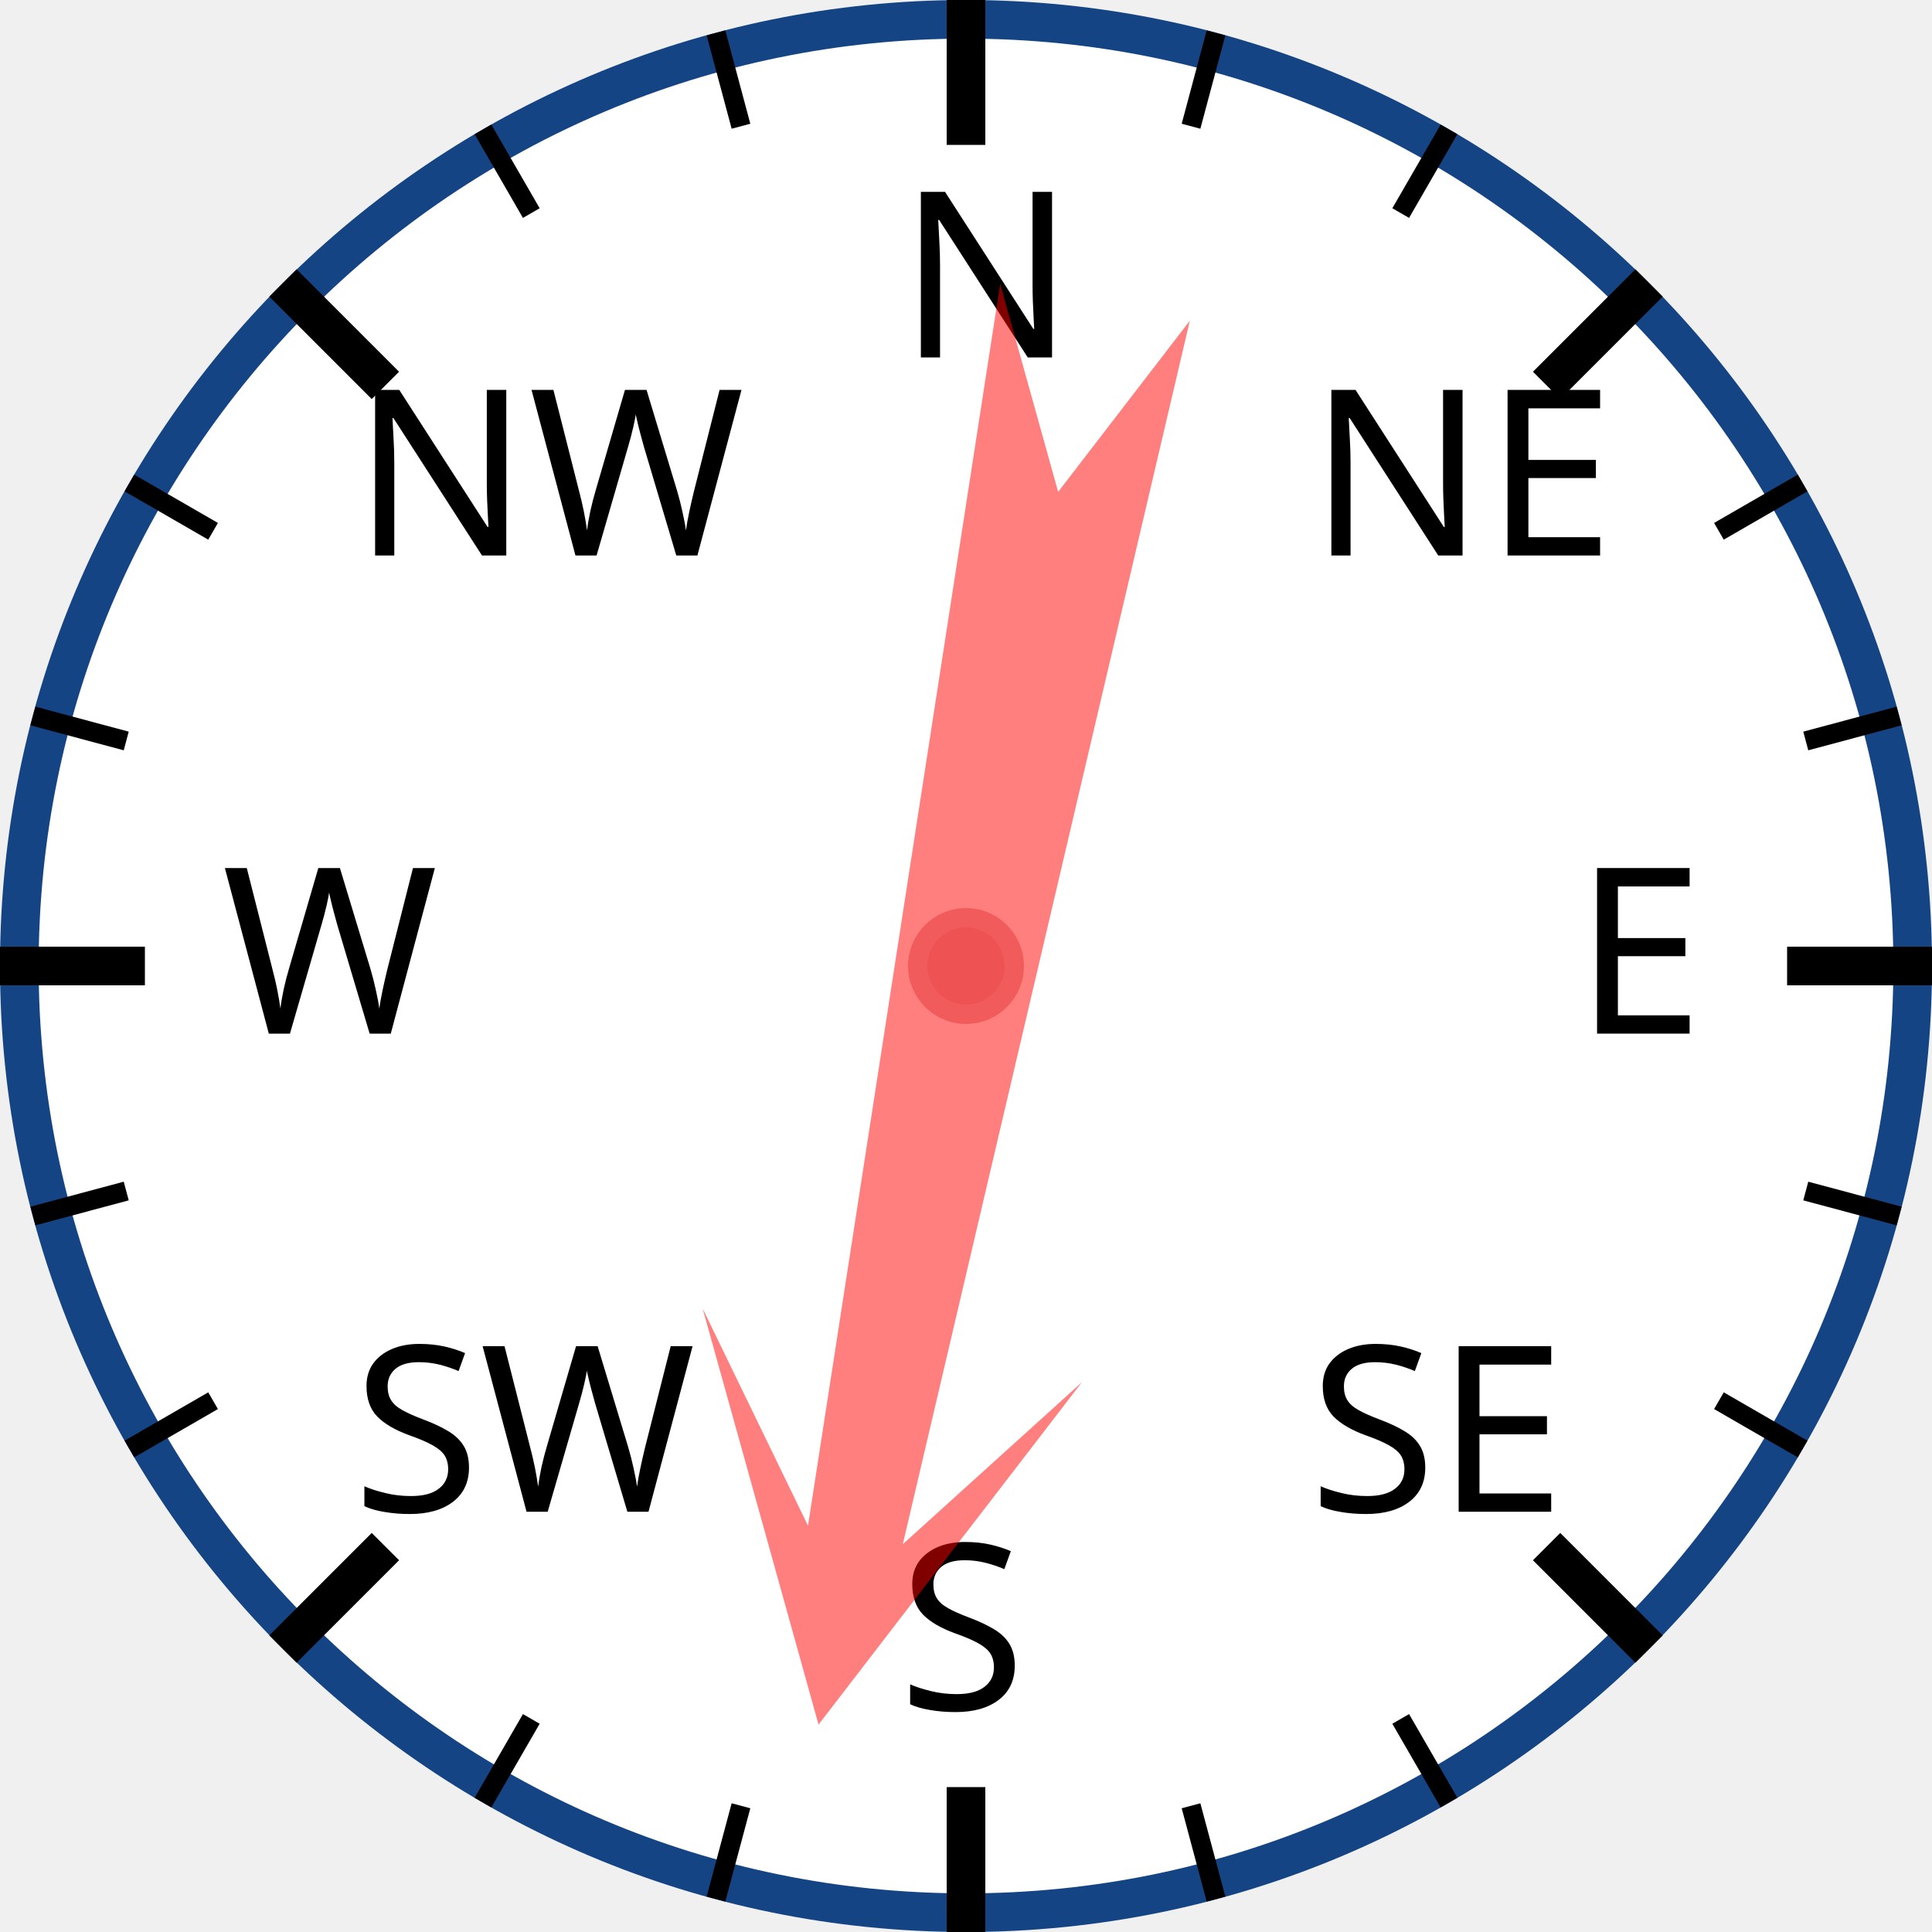
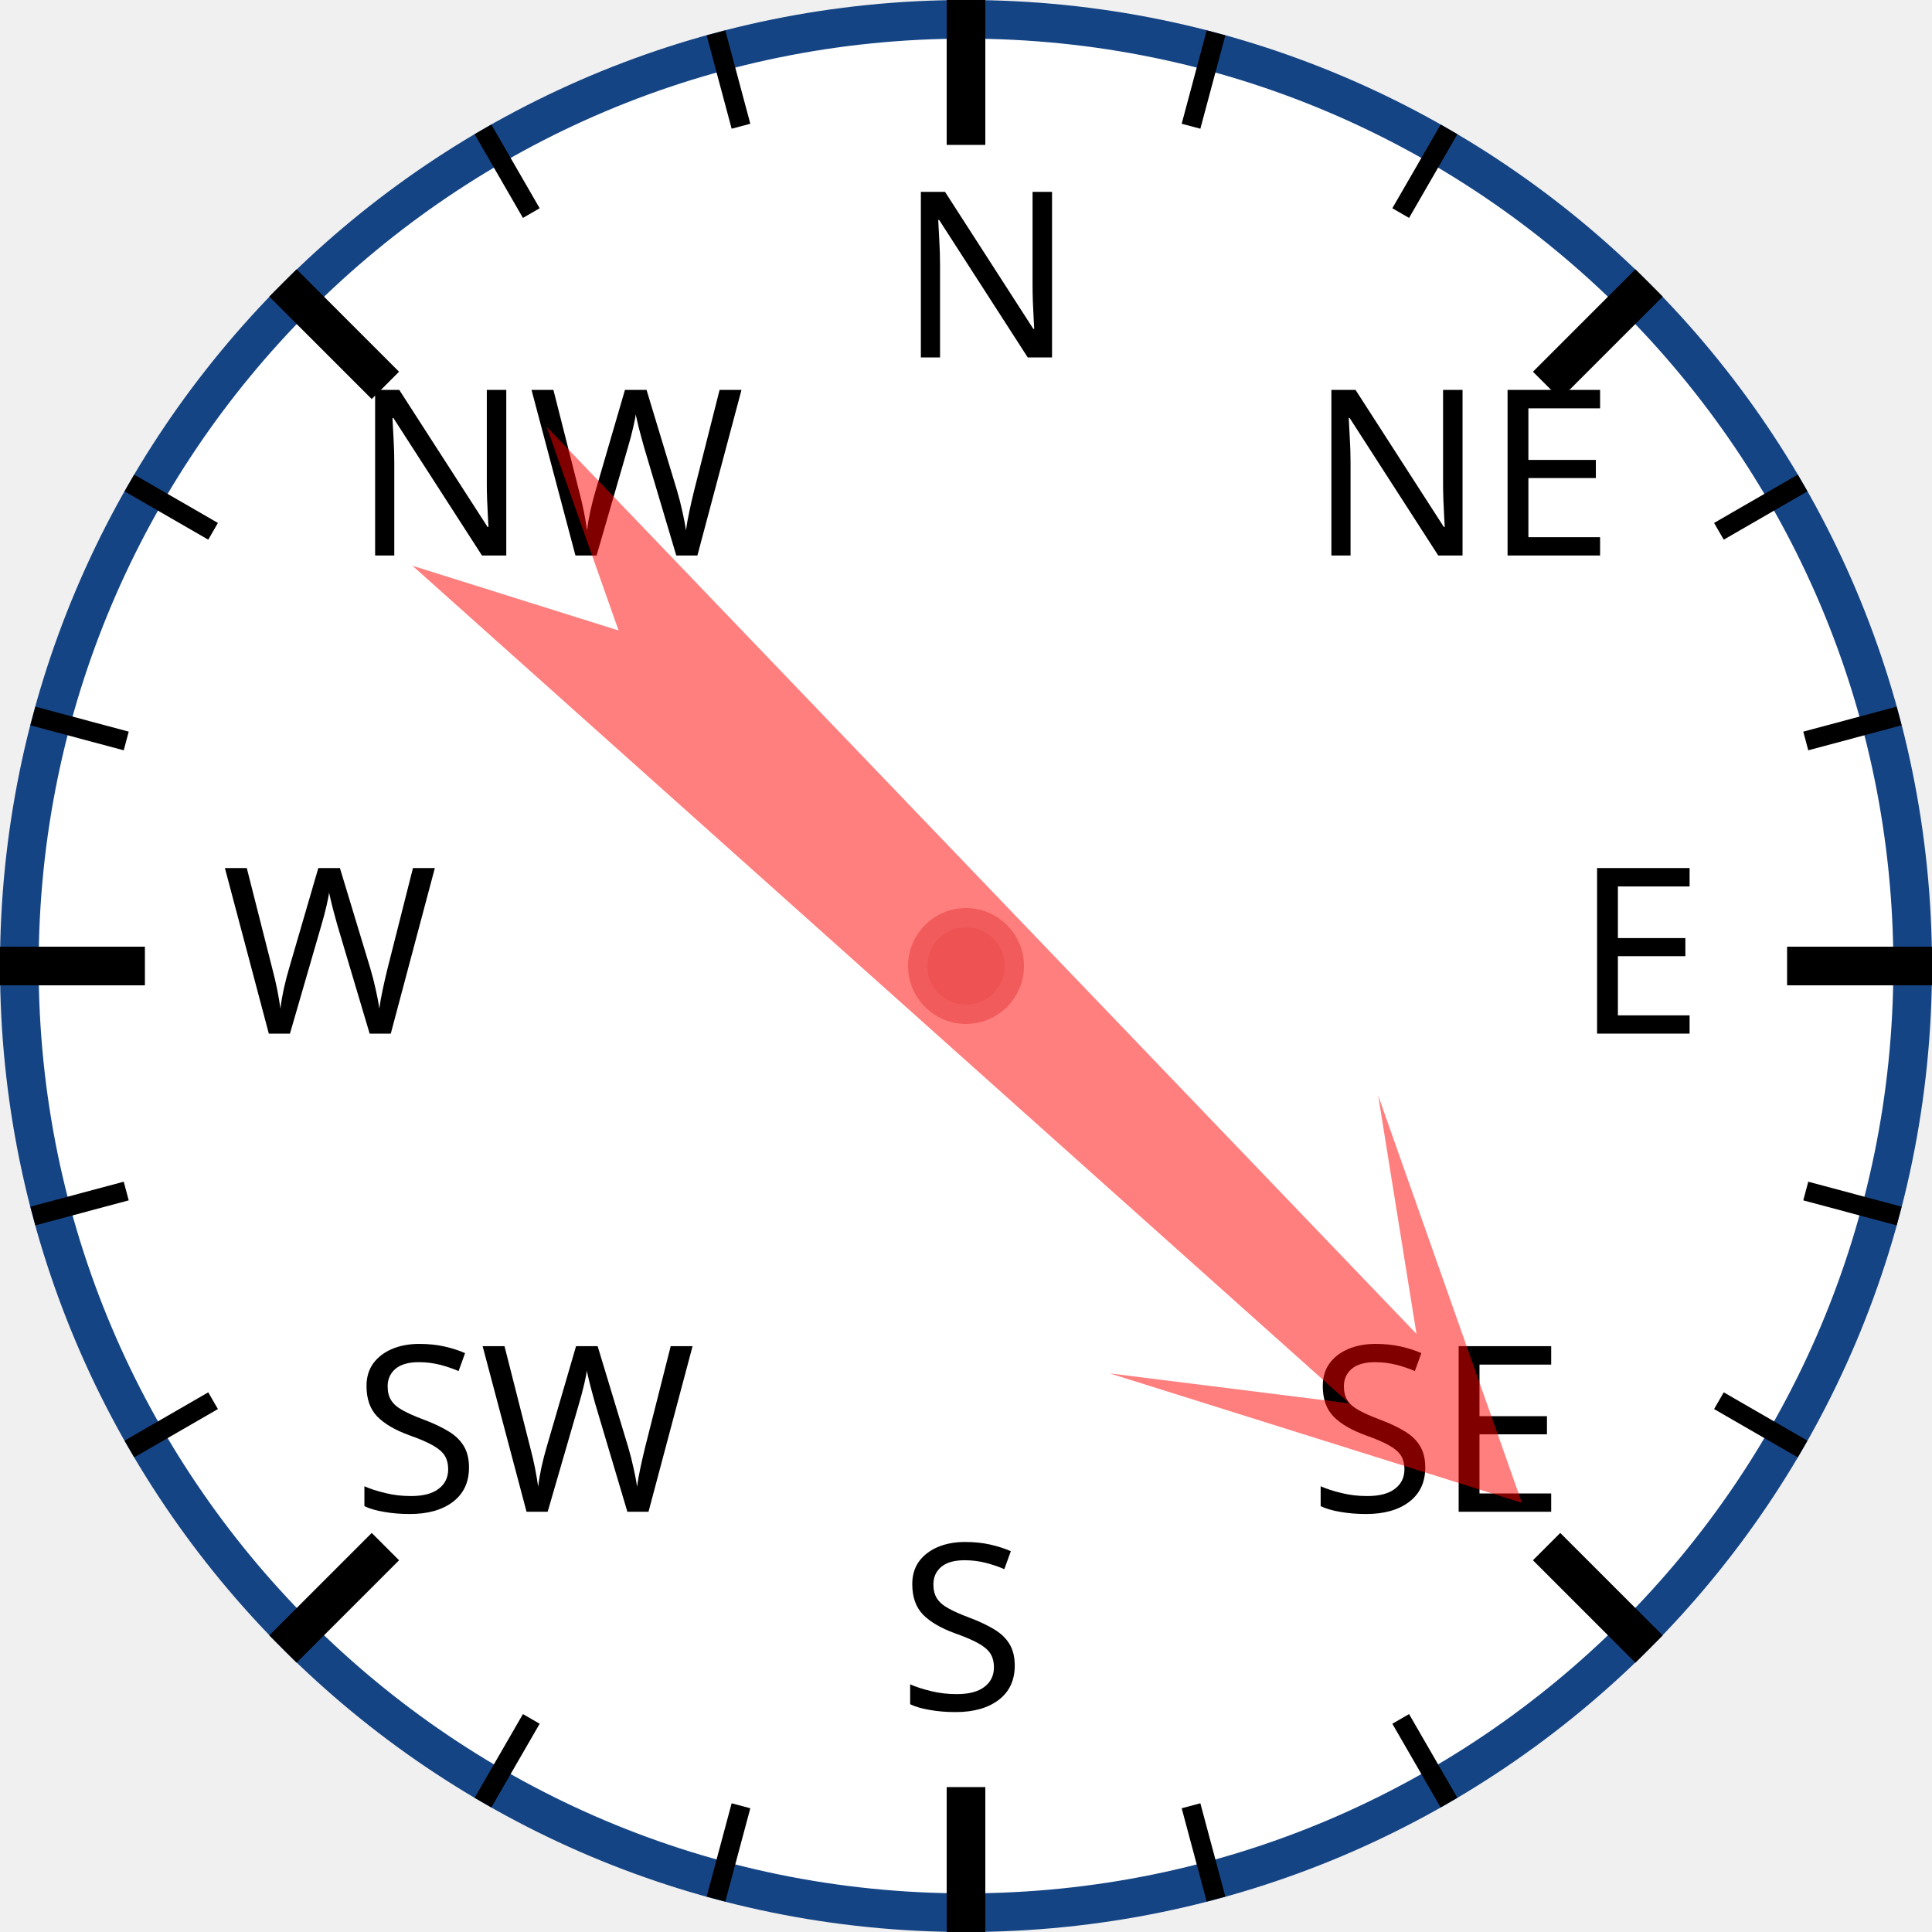
<svg xmlns="http://www.w3.org/2000/svg" width="120px" height="120px" viewBox="0 0 200 200">
  <circle cx="100" cy="100" r="98" style="fill: white; stroke: #154485; stroke-width: 4;" />
  <text x="93.0" y="37.0" style="font-family: sans-serif; font-size: 18pt;">N</text>
  <line x1="100.0" y1="0.0" x2="100.0" y2="15.0" style="stroke: black; stroke-width: 4;" />
  <line x1="74.118" y1="3.407" x2="76.706" y2="13.067" style="stroke: black; stroke-width: 2;" />
  <line x1="50" y1="13.397" x2="55" y2="22.058" style="stroke: black; stroke-width: 2;" />
  <text x="36.503" y="57.503" style="font-family: sans-serif; font-size: 18pt;">NW</text>
  <line x1="29.289" y1="29.289" x2="39.896" y2="39.896" style="stroke: black; stroke-width: 4;" />
  <line x1="13.397" y1="50" x2="22.058" y2="55" style="stroke: black; stroke-width: 2;" />
  <line x1="3.407" y1="74.118" x2="13.067" y2="76.706" style="stroke: black; stroke-width: 2;" />
  <text x="23.0" y="107.0" style="font-family: sans-serif; font-size: 18pt;">W</text>
  <line x1="0.0" y1="100.0" x2="15.0" y2="100.0" style="stroke: black; stroke-width: 4;" />
  <line x1="3.407" y1="125.882" x2="13.067" y2="123.294" style="stroke: black; stroke-width: 2;" />
  <line x1="13.397" y1="150" x2="22.058" y2="145" style="stroke: black; stroke-width: 2;" />
  <text x="36.503" y="156.497" style="font-family: sans-serif; font-size: 18pt;">SW</text>
  <line x1="29.289" y1="170.711" x2="39.896" y2="160.104" style="stroke: black; stroke-width: 4;" />
  <line x1="50" y1="186.603" x2="55" y2="177.942" style="stroke: black; stroke-width: 2;" />
  <line x1="74.118" y1="196.593" x2="76.706" y2="186.933" style="stroke: black; stroke-width: 2;" />
  <text x="93" y="177.0" style="font-family: sans-serif; font-size: 18pt;">S</text>
  <line x1="100" y1="200.0" x2="100" y2="185.0" style="stroke: black; stroke-width: 4;" />
  <line x1="125.882" y1="196.593" x2="123.294" y2="186.933" style="stroke: black; stroke-width: 2;" />
  <line x1="150.0" y1="186.603" x2="145.0" y2="177.942" style="stroke: black; stroke-width: 2;" />
  <text x="135.497" y="156.497" style="font-family: sans-serif; font-size: 18pt;">SE</text>
  <line x1="170.711" y1="170.711" x2="160.104" y2="160.104" style="stroke: black; stroke-width: 4;" />
  <line x1="186.603" y1="150" x2="177.942" y2="145" style="stroke: black; stroke-width: 2;" />
  <line x1="196.593" y1="125.882" x2="186.933" y2="123.294" style="stroke: black; stroke-width: 2;" />
  <text x="163.0" y="107" style="font-family: sans-serif; font-size: 18pt;">E</text>
  <line x1="200.0" y1="100" x2="185.0" y2="100" style="stroke: black; stroke-width: 4;" />
  <line x1="196.593" y1="74.118" x2="186.933" y2="76.706" style="stroke: black; stroke-width: 2;" />
  <line x1="186.603" y1="50" x2="177.942" y2="55" style="stroke: black; stroke-width: 2;" />
  <text x="135.497" y="57.503" style="font-family: sans-serif; font-size: 18pt;">NE</text>
  <line x1="170.711" y1="29.289" x2="160.104" y2="39.896" style="stroke: black; stroke-width: 4;" />
  <line x1="150" y1="13.397" x2="145" y2="22.058" style="stroke: black; stroke-width: 2;" />
  <line x1="125.882" y1="3.407" x2="123.294" y2="13.067" style="stroke: black; stroke-width: 2;" />
-   <polygon points="100 20 120 60 105 40 110 170 100 150 90 170 95 40 80 60" style="fill: red; fill-opacity: 0.5;" transform="rotate(191,100,100)" />
+   <polygon points="100 20 120 60 105 40 110 170 100 150 90 170 95 40 80 60" style="fill: red; fill-opacity: 0.5;" transform="rotate(134,100,100)" />
  <circle cx="100" cy="100" r="5" style="fill: #EE5252; stroke: #F25B5B; stroke-width: 2;" />
</svg>
